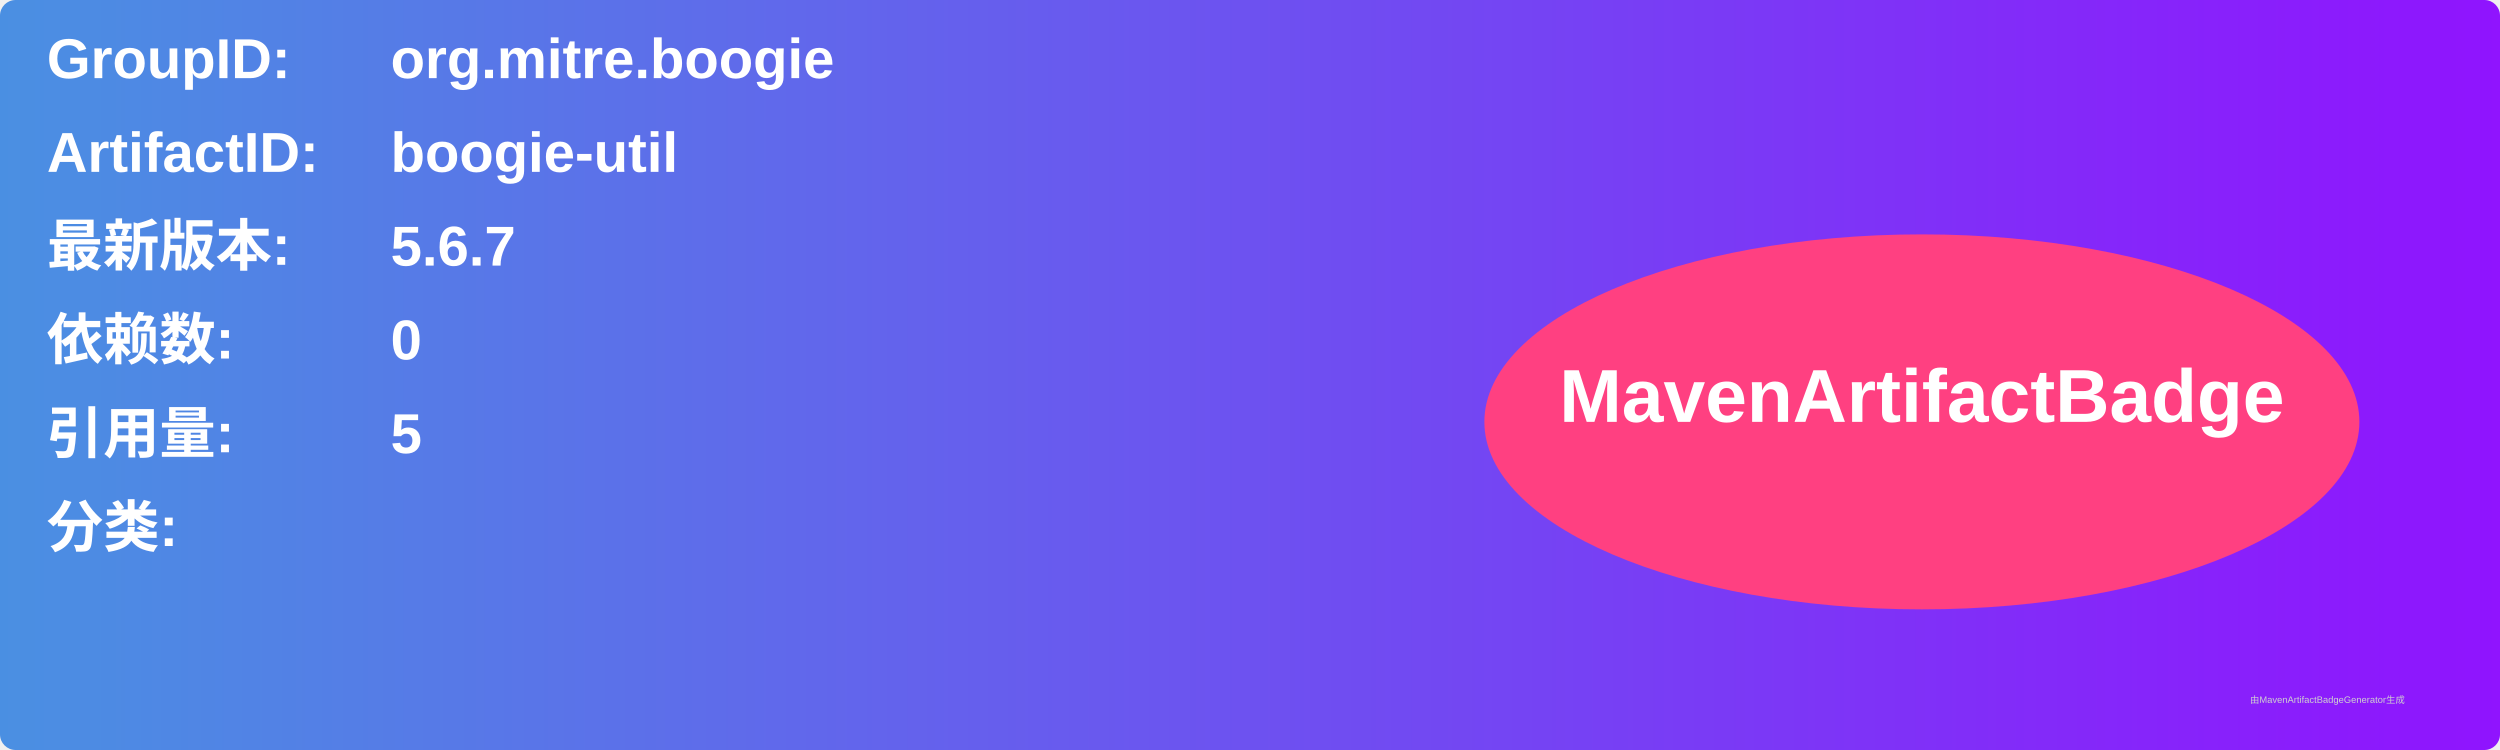
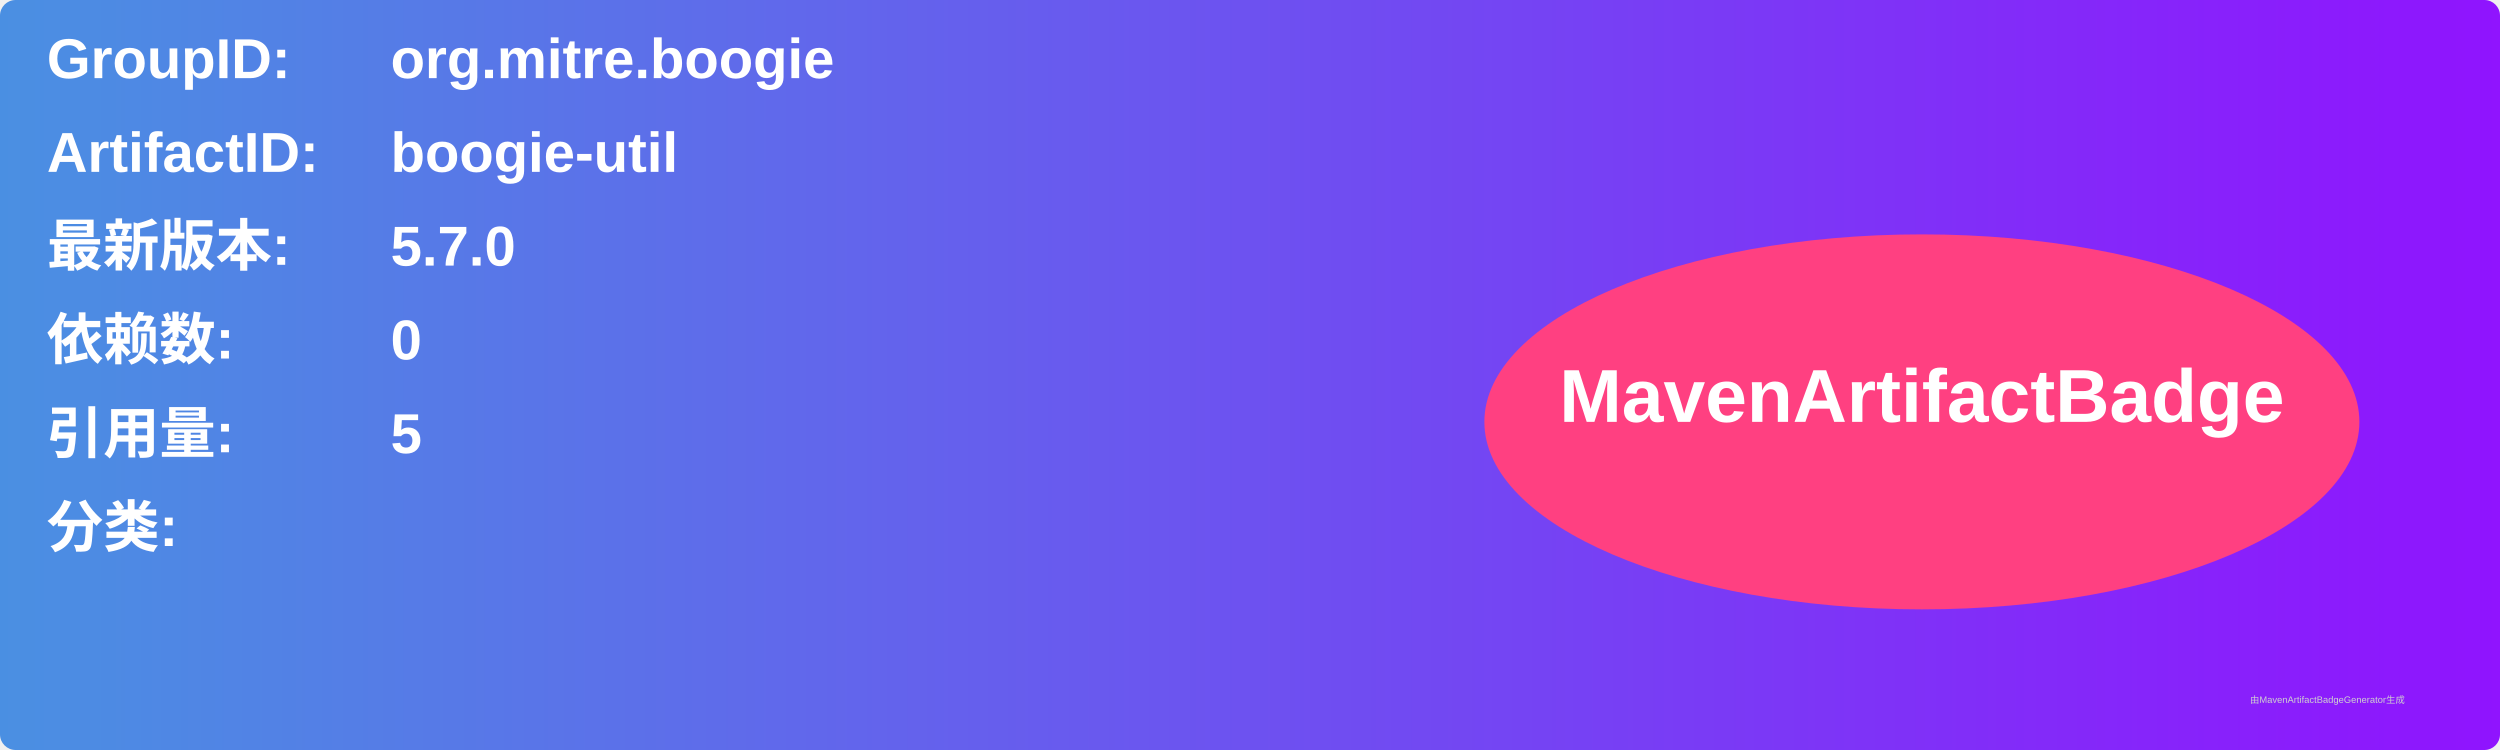
<svg xmlns="http://www.w3.org/2000/svg" width="800" height="240" viewBox="0 0 800 240">
  <linearGradient id="grad" x1="0%" y1="0%" x2="100%" y2="0%">
    <stop offset="0%" stop-color="#4a90e2" />
    <stop offset="100%" stop-color="#9013fe" />
  </linearGradient>
  <rect width="100%" height="100%" rx="5" ry="5" fill="url(#grad)" />
  <g transform="translate(15, 15)">
    <text x="0" y="10" font-family="Arial" font-size="18" fill="white" font-weight="bold" width="260">GroupID:</text>
    <text x="110" y="10" font-family="Arial" font-size="18" fill="white" font-weight="bold" width="460">org.mitre.boogie</text>
    <text x="0" y="40" font-family="Arial" font-size="18" fill="white" font-weight="bold" width="260">ArtifactID:</text>
    <text x="110" y="40" font-family="Arial" font-size="18" fill="white" font-weight="bold" width="460">boogie-util</text>
    <text x="0" y="70" font-family="Arial" font-size="18" fill="white" font-weight="bold">最新版本:</text>
    <text x="110" y="70" font-family="Arial" font-size="18" fill="white" font-weight="bold">
-       <tspan font-weight="bold">5.6.7</tspan>
+       <tspan font-weight="bold">5.7.0</tspan>
    </text>
    <text x="0" y="100" font-family="Arial" font-size="18" fill="white" font-weight="bold">依赖数: </text>
    <text x="110" y="100" font-family="Arial" font-size="18" fill="white">
      <tspan font-weight="bold">0</tspan>
    </text>
    <text x="0" y="130" font-family="Arial" font-size="18" fill="white" font-weight="bold">引用量: </text>
    <text x="110" y="130" font-family="Arial" font-size="18" fill="white">
      <tspan font-weight="bold">5</tspan>
    </text>
    <text x="0" y="160" font-family="Arial" font-size="18" fill="white" font-weight="bold">分类:</text>
    <text x="10" y="190" font-family="Arial" font-size="10" fill="white">
      <tspan font-weight="bold" />
    </text>
    <ellipse cx="600" cy="120" rx="140" ry="60" fill="#ff4081" />
    <text x="600" y="120" text-anchor="middle" font-family="Arial" font-size="24" fill="white" font-weight="bold">MavenArtifactBadge</text>
  </g>
  <text x="720" y="225" font-family="Arial" font-size="3" fill="#d0d0d0">由MavenArtifactBadgeGenerator生成</text>
</svg>
